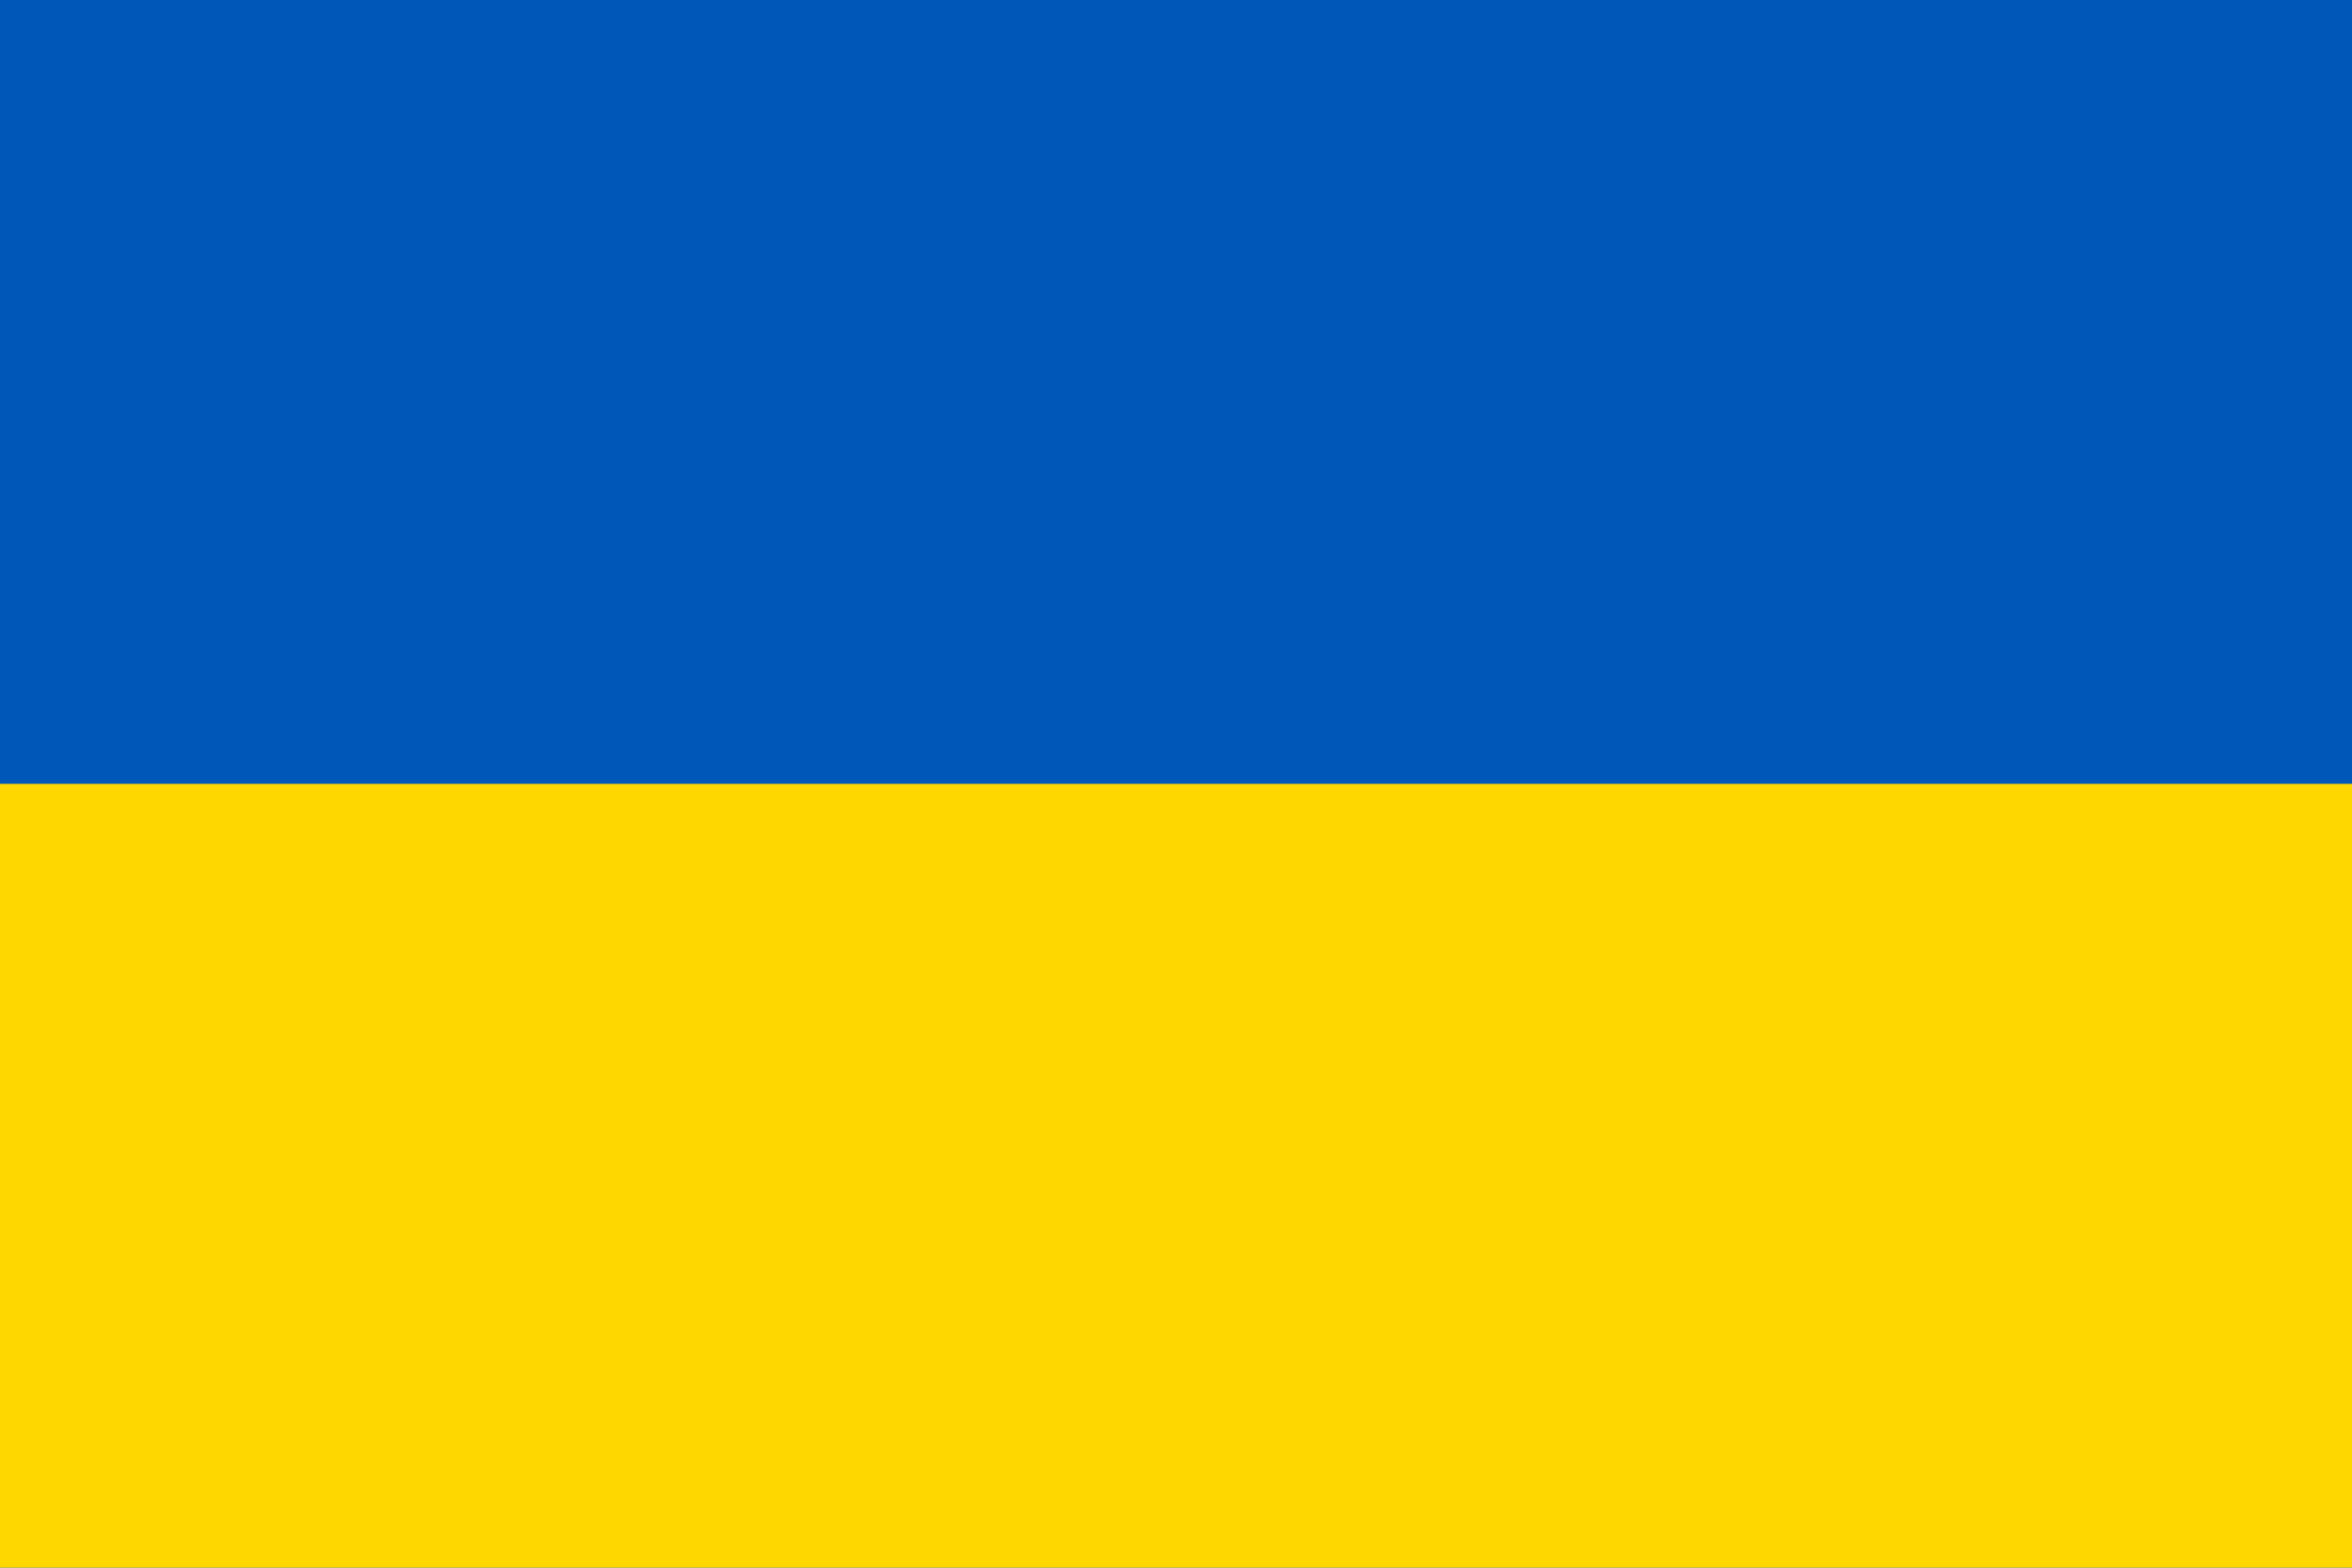
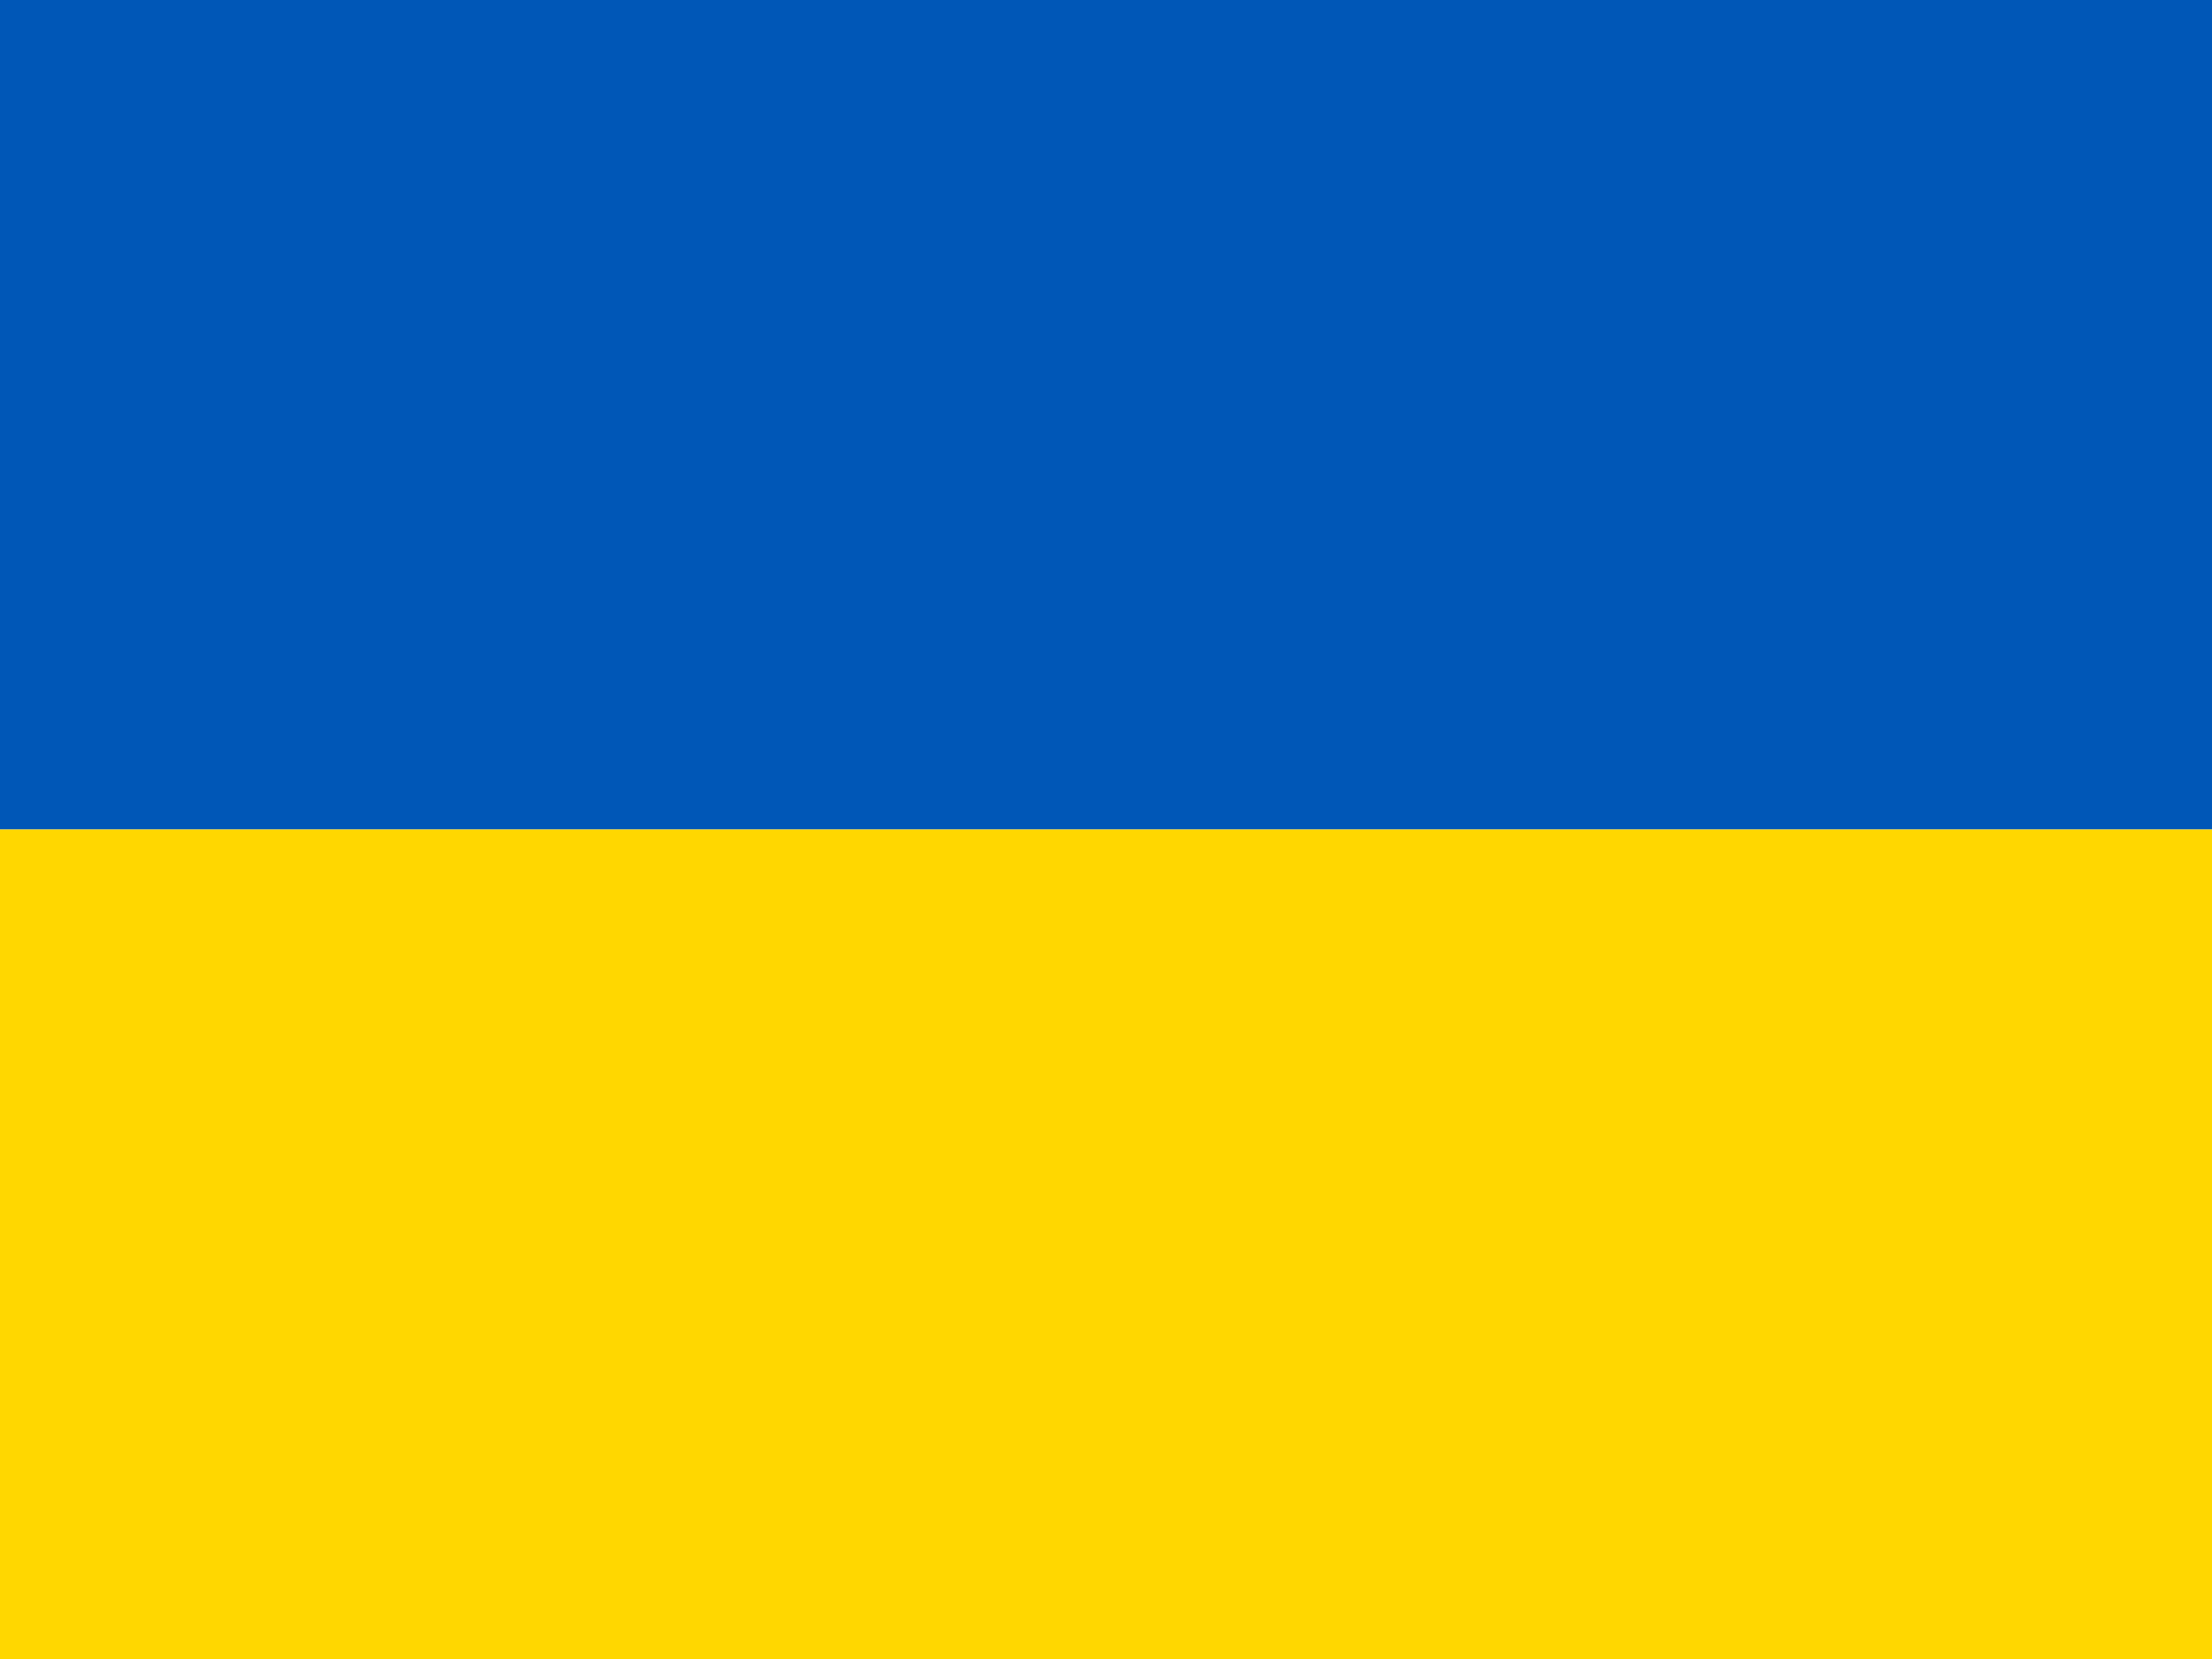
- <svg xmlns="http://www.w3.org/2000/svg" viewBox="0 0 1200 800">
-   <rect width="1200" height="800" fill="#0057b7" />
-   <rect width="1200" height="400" y="400" fill="#ffd700" />
+ <svg xmlns="http://www.w3.org/2000/svg" width="32" height="24" viewBox="0 0 32 24" preserveAspectRatio="xMidYMid slice">
+   <rect width="32" height="12" y="0" fill="#0057B7" />
+   <rect width="32" height="12" y="12" fill="#FFD700" />
</svg>
